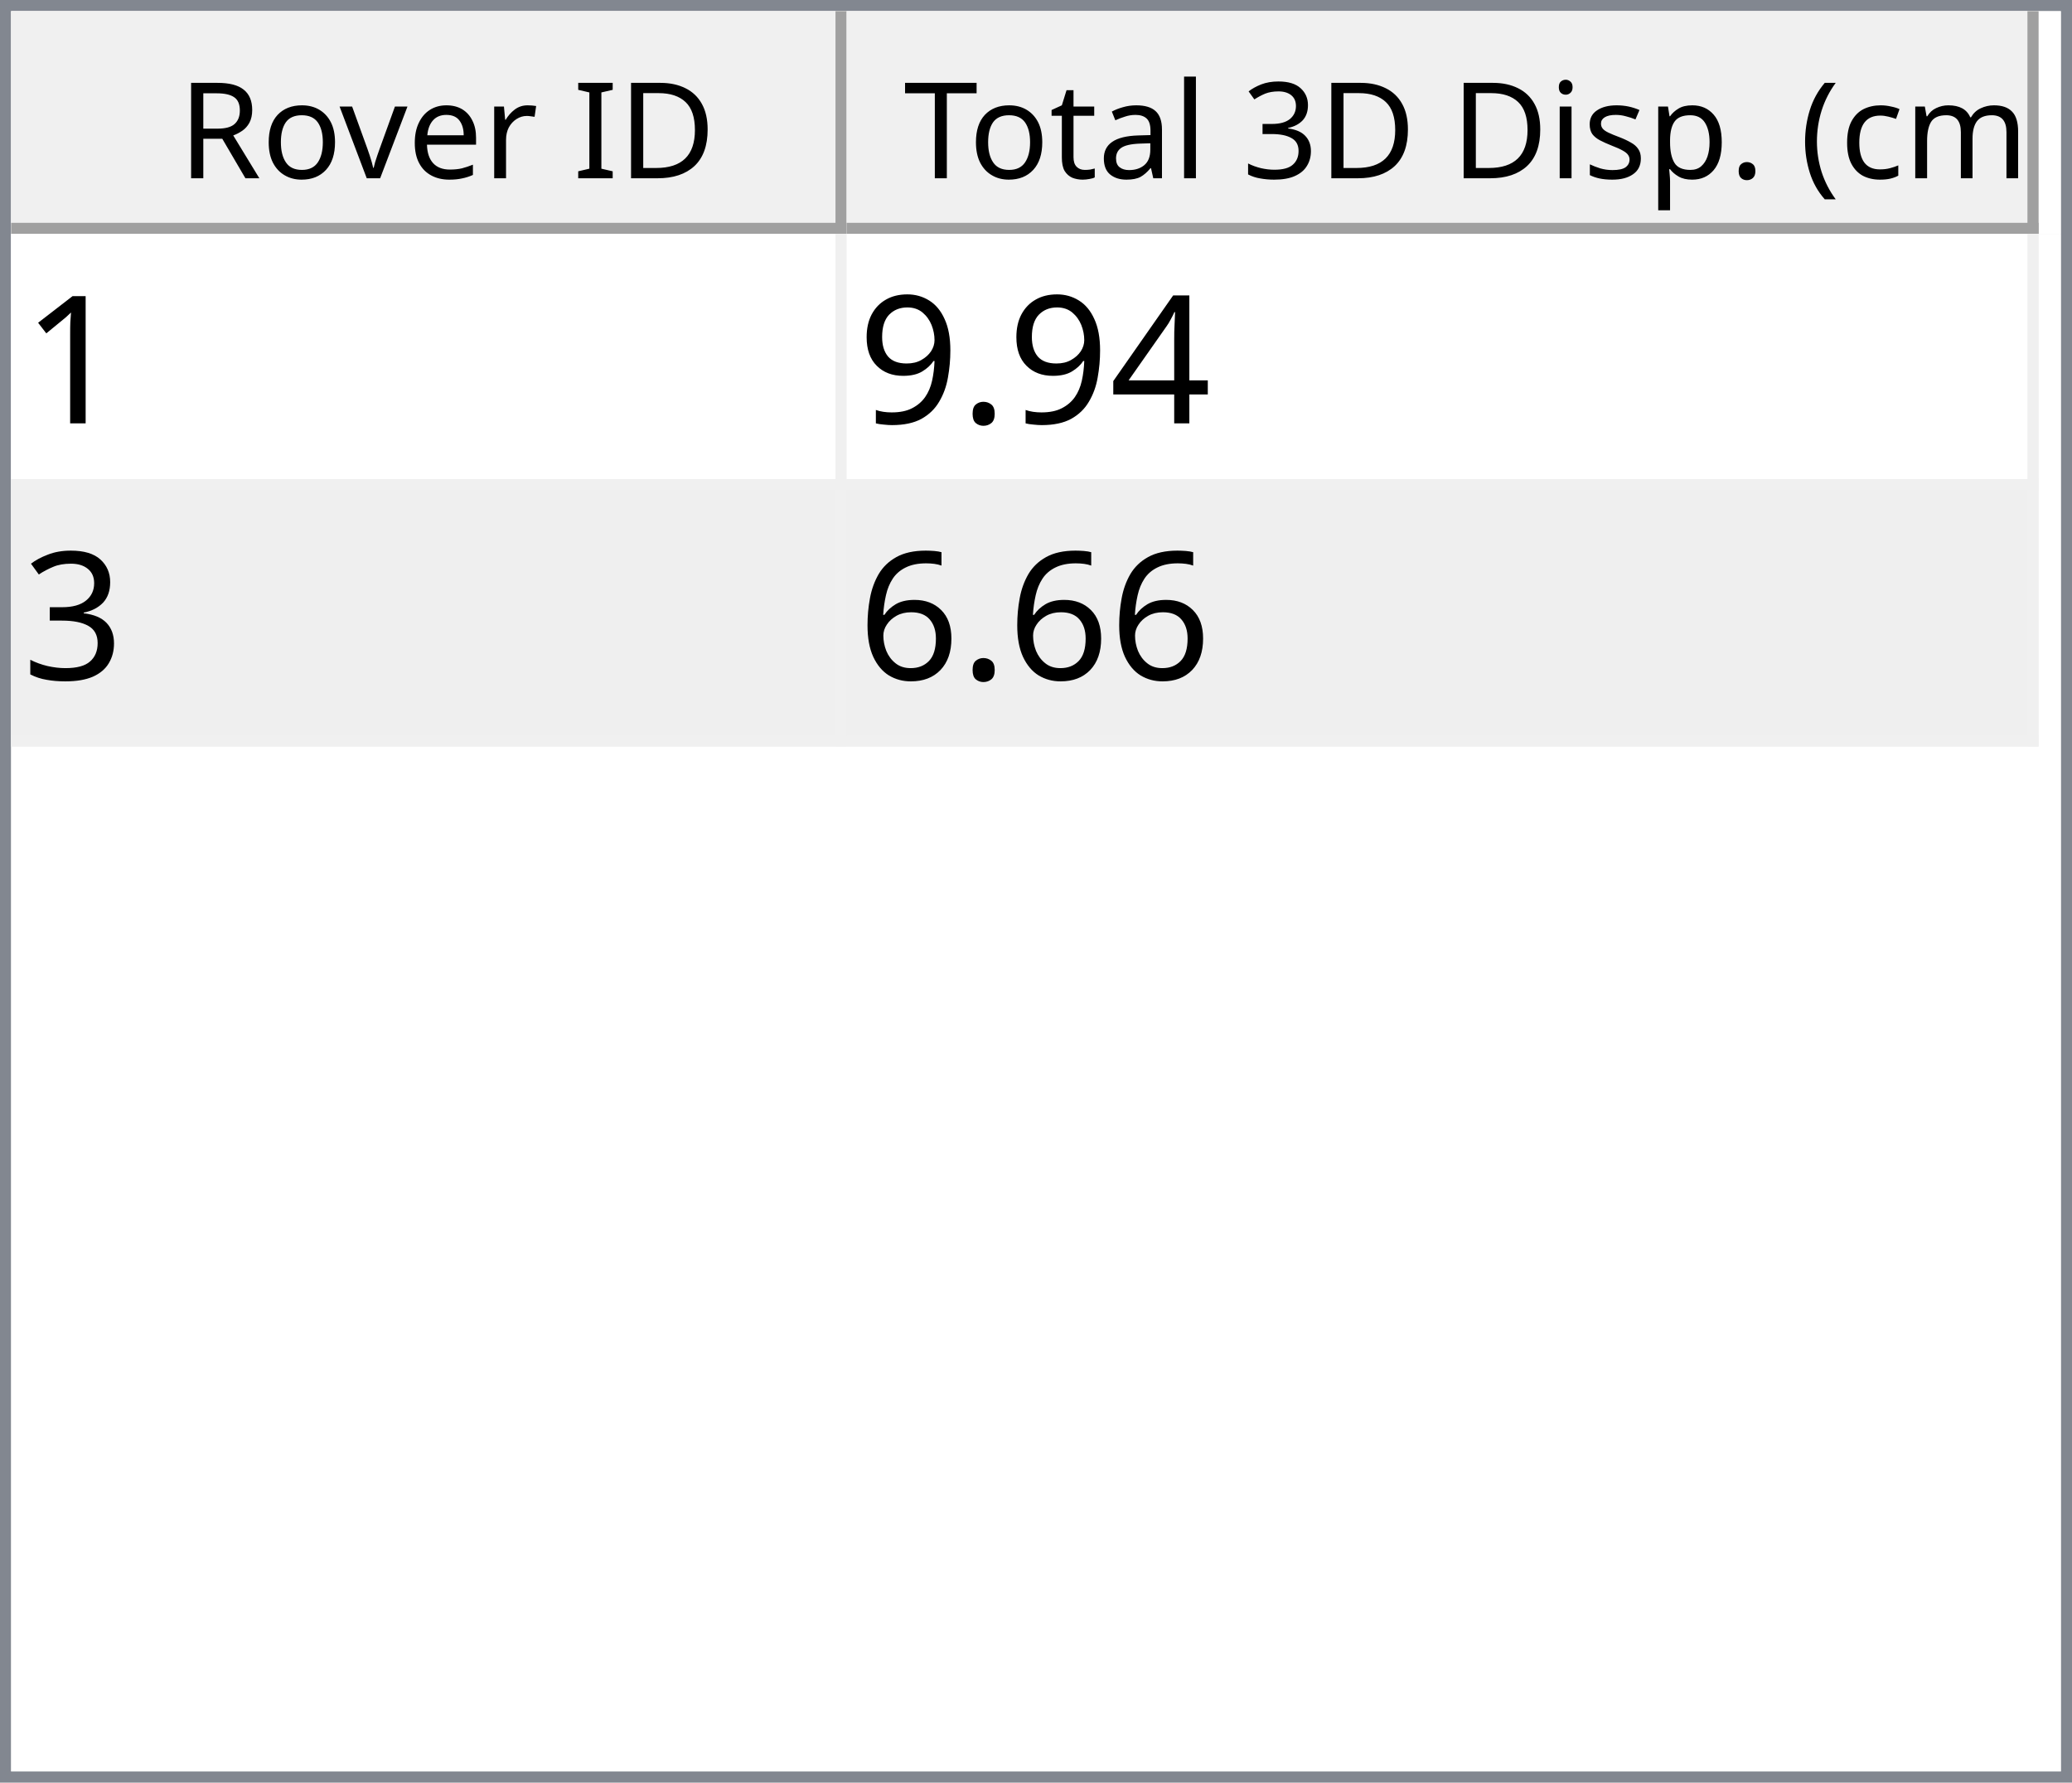
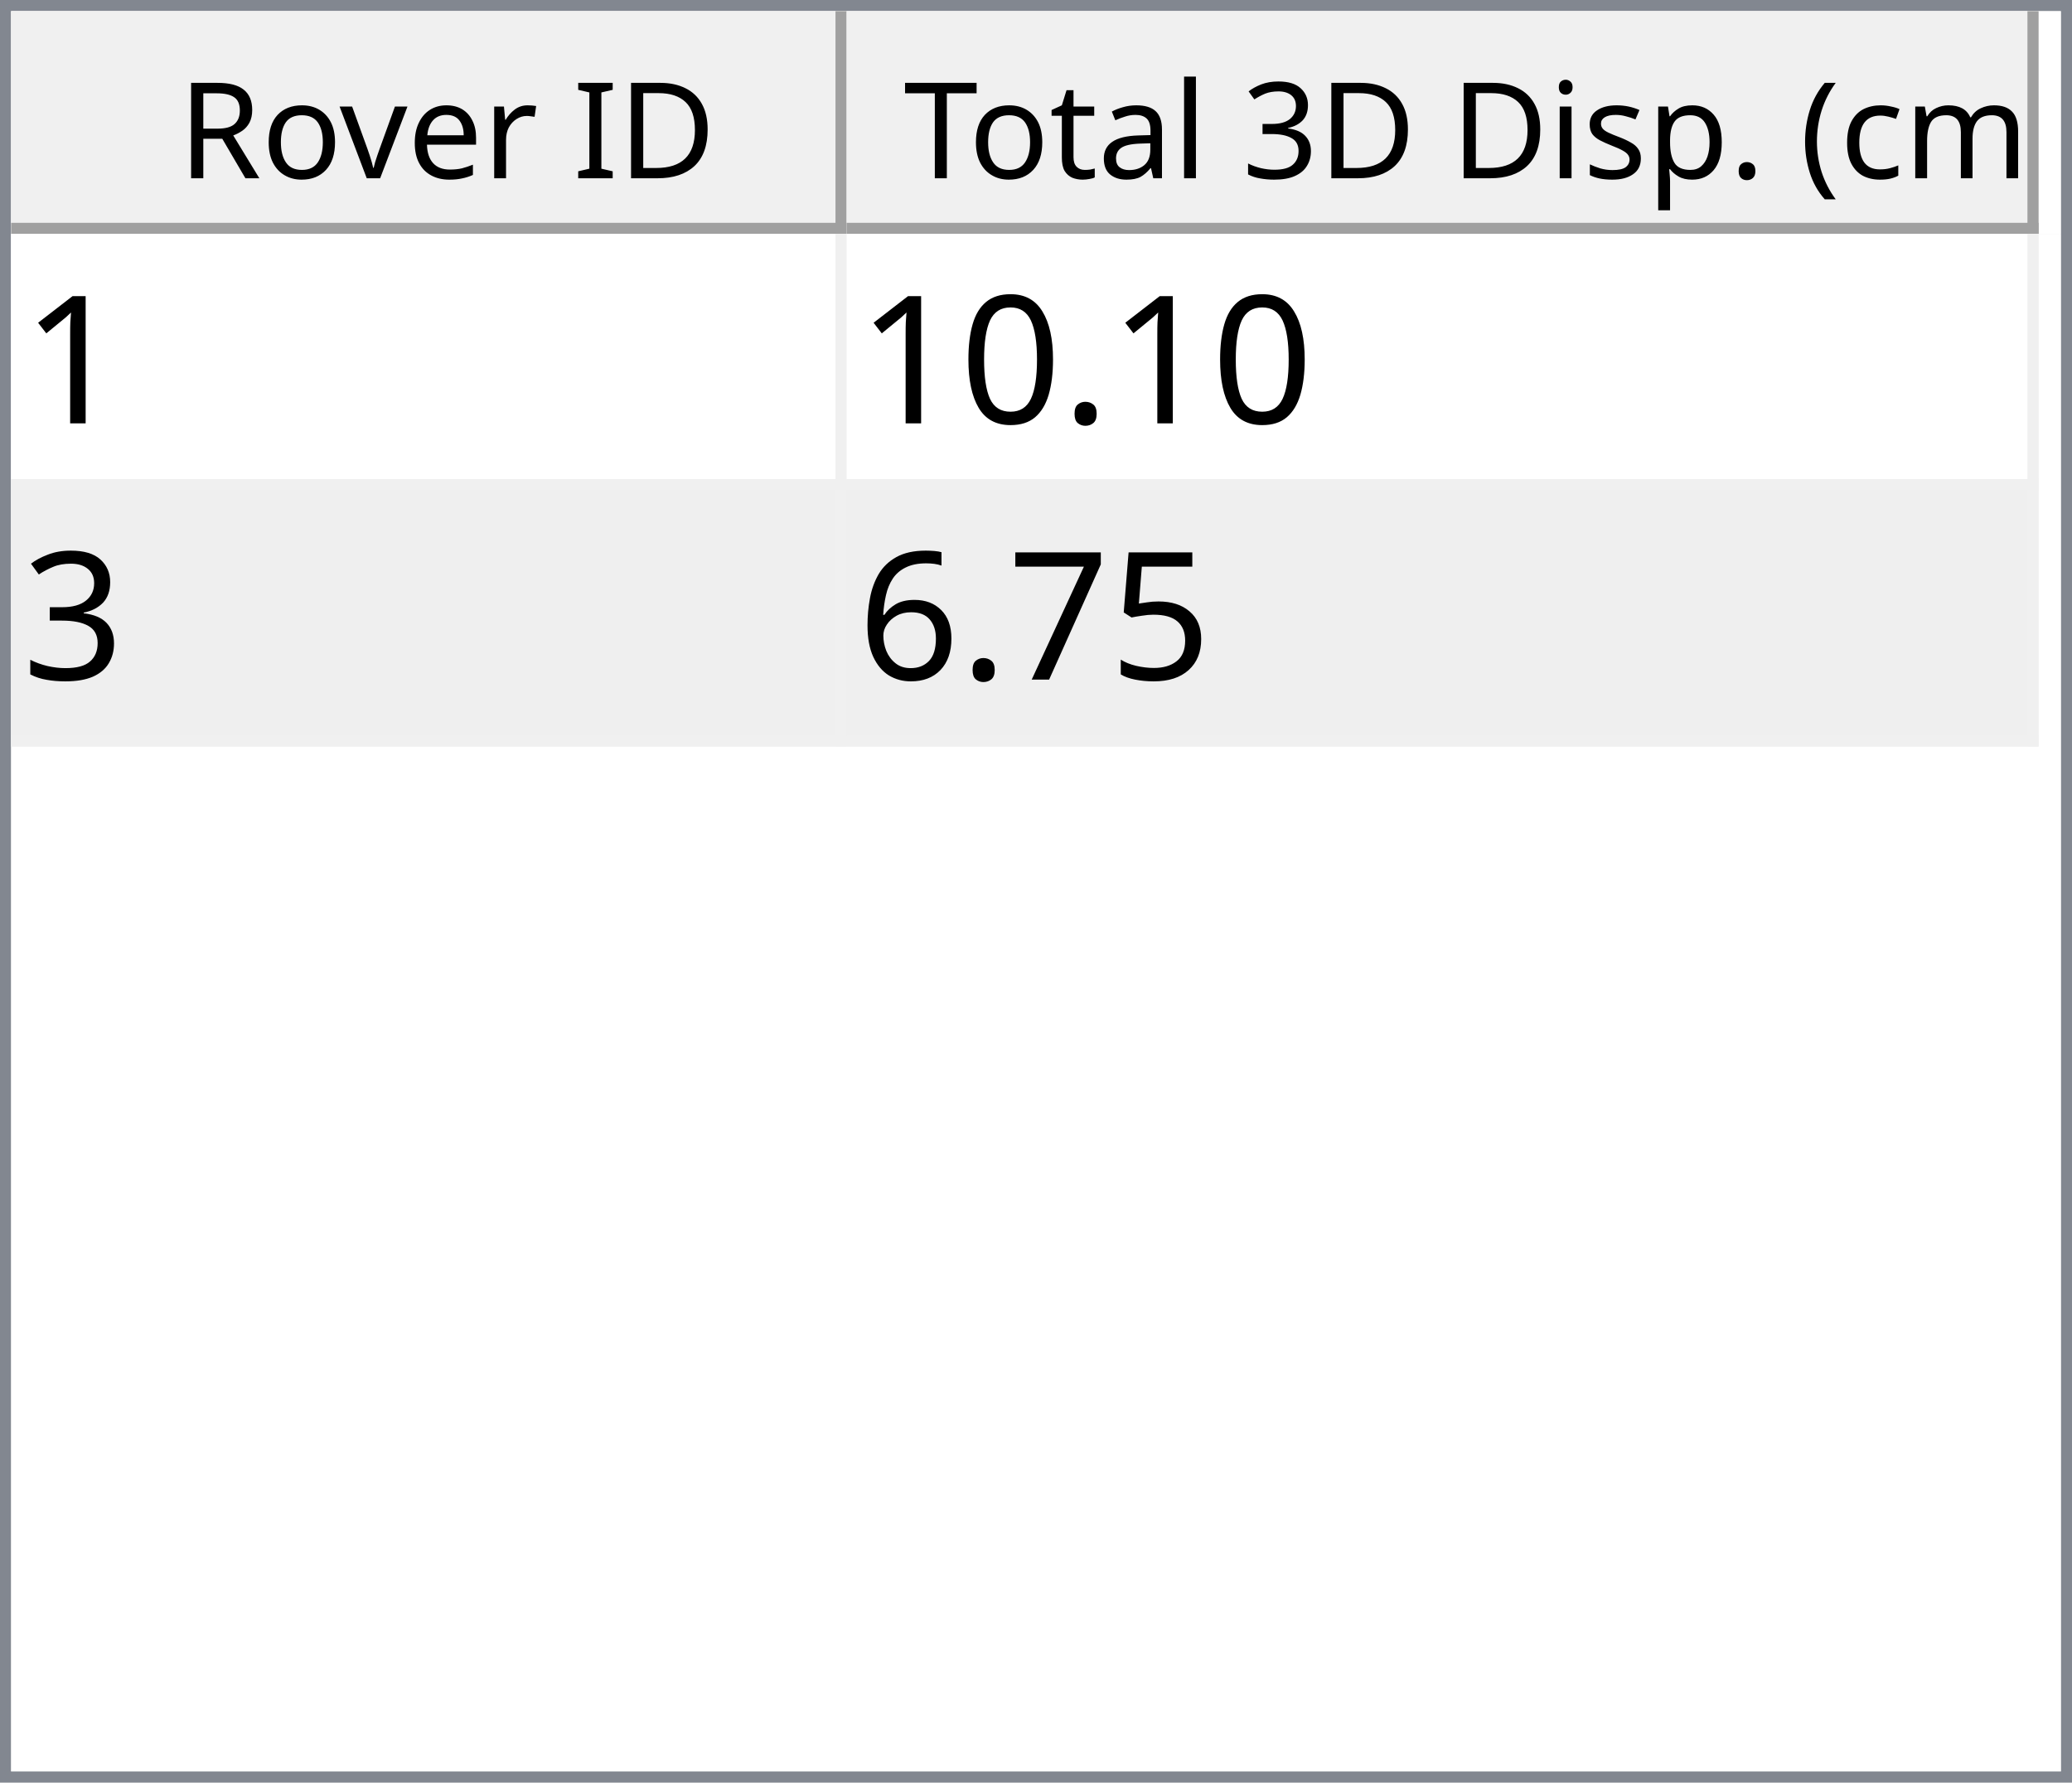
<svg xmlns="http://www.w3.org/2000/svg" style="fill-opacity:1; color-rendering:auto; color-interpolation:auto; text-rendering:auto; stroke:black; stroke-linecap:square; stroke-miterlimit:10; shape-rendering:auto; stroke-opacity:1; fill:black; stroke-dasharray:none; font-weight:normal; stroke-width:1; font-family:'Dialog'; font-style:normal; stroke-linejoin:miter; font-size:12px; stroke-dashoffset:0; image-rendering:auto;" width="186" height="160">
  <defs id="genericDefs" />
  <g>
    <defs id="defs1">
      <clipPath clipPathUnits="userSpaceOnUse" id="clipPath1">
        <path d="M0 0 L186 0 L186 160 L0 160 L0 0 Z" />
      </clipPath>
      <clipPath clipPathUnits="userSpaceOnUse" id="clipPath2">
        <path d="M0 0 L0 160 L186 160 L186 0 Z" />
      </clipPath>
      <clipPath clipPathUnits="userSpaceOnUse" id="clipPath3">
        <path d="M0 0 L0 20 L184 20 L184 0 Z" />
      </clipPath>
      <clipPath clipPathUnits="userSpaceOnUse" id="clipPath4">
        <path d="M0 0 L0 20 L75 20 L75 0 Z" />
      </clipPath>
      <clipPath clipPathUnits="userSpaceOnUse" id="clipPath5">
        <path d="M1 1 L1 19 L74 19 L74 1 Z" />
      </clipPath>
      <clipPath clipPathUnits="userSpaceOnUse" id="clipPath6">
        <path d="M0 0 L0 18 L73 18 L73 0 Z" />
      </clipPath>
      <clipPath clipPathUnits="userSpaceOnUse" id="clipPath7">
        <path d="M-0.5 -0.5 L-0.5 19.5 L74.5 19.5 L74.5 -0.5 Z" />
      </clipPath>
      <clipPath clipPathUnits="userSpaceOnUse" id="clipPath8">
        <path d="M0 0 L0 20 L107 20 L107 0 Z" />
      </clipPath>
      <clipPath clipPathUnits="userSpaceOnUse" id="clipPath9">
        <path d="M1 1 L1 19 L106 19 L106 1 Z" />
      </clipPath>
      <clipPath clipPathUnits="userSpaceOnUse" id="clipPath10">
        <path d="M0 0 L0 18 L105 18 L105 0 Z" />
      </clipPath>
      <clipPath clipPathUnits="userSpaceOnUse" id="clipPath11">
        <path d="M-0.5 -0.5 L-0.5 19.5 L106.5 19.5 L106.5 -0.5 Z" />
      </clipPath>
      <clipPath clipPathUnits="userSpaceOnUse" id="clipPath12">
        <path d="M0 0 L0 138 L184 138 L184 0 Z" />
      </clipPath>
      <clipPath clipPathUnits="userSpaceOnUse" id="clipPath13">
        <path d="M0 0 L0 46 L182 46 L182 0 Z" />
      </clipPath>
      <clipPath clipPathUnits="userSpaceOnUse" id="clipPath14">
        <path d="M-0.5 -0.5 L-0.5 45.5 L181.5 45.5 L181.5 -0.5 Z" />
      </clipPath>
      <clipPath clipPathUnits="userSpaceOnUse" id="clipPath15">
        <path d="M0 0 L0 22 L74 22 L74 0 Z" />
      </clipPath>
      <clipPath clipPathUnits="userSpaceOnUse" id="clipPath16">
        <path d="M0 0 L0 22 L106 22 L106 0 Z" />
      </clipPath>
      <font horiz-adv-x="64.551" id="font1">
        <font-face ascent="107.91" descent="25.098" units-per-em="100" style="font-style:normal; font-family:Segoe UI; font-weight:normal;" />
        <missing-glyph horiz-adv-x="64.551" d="M8.109 0 L8.109 68.266 L56.453 68.266 L56.453 0 L8.109 0 ZM15.328 7.234 L49.219 7.234 L49.219 61.031 L15.328 61.031 L15.328 7.234 Z" />
        <glyph unicode="D" horiz-adv-x="70.117" d="M9.188 0 L9.188 70.016 L28.516 70.016 Q65.531 70.016 65.531 35.891 Q65.531 19.672 55.25 9.836 Q44.969 0 27.734 0 L9.188 0 ZM17.391 62.594 L17.391 7.422 L27.828 7.422 Q41.609 7.422 49.273 14.797 Q56.938 22.172 56.938 35.688 Q56.938 62.594 28.328 62.594 L17.391 62.594 Z" />
        <glyph unicode="I" horiz-adv-x="26.611" d="M17.391 0 L9.188 0 L9.188 70.016 L17.391 70.016 L17.391 0 Z" />
        <glyph unicode=" " horiz-adv-x="27.393" d="" />
        <glyph unicode="r" horiz-adv-x="34.766" d="M34.188 41.891 Q32.078 43.5 28.125 43.5 Q23 43.5 19.555 38.672 Q16.109 33.844 16.109 25.484 L16.109 0 L8.109 0 L8.109 50 L16.109 50 L16.109 39.703 L16.312 39.703 Q18.016 44.969 21.531 47.922 Q25.047 50.875 29.391 50.875 Q32.516 50.875 34.188 50.203 L34.188 41.891 Z" />
        <glyph unicode="e" horiz-adv-x="52.295" d="M48.297 23 L12.984 23 Q13.188 14.656 17.484 10.109 Q21.781 5.562 29.297 5.562 Q37.75 5.562 44.828 11.141 L44.828 3.609 Q38.234 -1.172 27.391 -1.172 Q16.797 -1.172 10.742 5.641 Q4.688 12.453 4.688 24.812 Q4.688 36.469 11.305 43.82 Q17.922 51.172 27.734 51.172 Q37.547 51.172 42.922 44.828 Q48.297 38.484 48.297 27.203 L48.297 23 ZM40.094 29.781 Q40.047 36.719 36.75 40.578 Q33.453 44.438 27.594 44.438 Q21.922 44.438 17.969 40.383 Q14.016 36.328 13.094 29.781 L40.094 29.781 Z" />
        <glyph unicode="v" horiz-adv-x="47.9" d="M47.406 50 L27.484 0 L19.625 0 L0.688 50 L9.469 50 L22.172 13.672 Q23.578 9.672 23.922 6.688 L24.125 6.688 Q24.609 10.453 25.688 13.484 L38.969 50 L47.406 50 Z" />
        <glyph unicode="o" horiz-adv-x="58.594" d="M29 -1.172 Q17.922 -1.172 11.305 5.836 Q4.688 12.844 4.688 24.422 Q4.688 37.016 11.57 44.094 Q18.453 51.172 30.172 51.172 Q41.359 51.172 47.633 44.289 Q53.906 37.406 53.906 25.203 Q53.906 13.234 47.141 6.031 Q40.375 -1.172 29 -1.172 ZM29.594 44.438 Q21.875 44.438 17.383 39.188 Q12.891 33.938 12.891 24.703 Q12.891 15.828 17.43 10.695 Q21.969 5.562 29.594 5.562 Q37.359 5.562 41.531 10.594 Q45.703 15.625 45.703 24.906 Q45.703 34.281 41.531 39.359 Q37.359 44.438 29.594 44.438 Z" />
        <glyph unicode="R" horiz-adv-x="59.814" d="M59.375 0 L49.609 0 L37.891 19.625 Q36.281 22.359 34.766 24.289 Q33.25 26.219 31.664 27.438 Q30.078 28.656 28.25 29.219 Q26.422 29.781 24.125 29.781 L17.391 29.781 L17.391 0 L9.188 0 L9.188 70.016 L30.078 70.016 Q34.672 70.016 38.555 68.867 Q42.438 67.719 45.289 65.375 Q48.141 63.031 49.758 59.547 Q51.375 56.062 51.375 51.375 Q51.375 47.703 50.273 44.656 Q49.172 41.609 47.148 39.211 Q45.125 36.812 42.266 35.133 Q39.406 33.453 35.844 32.516 L35.844 32.328 Q37.594 31.547 38.891 30.547 Q40.188 29.547 41.359 28.18 Q42.531 26.812 43.68 25.078 Q44.828 23.344 46.234 21.047 L59.375 0 ZM17.391 62.594 L17.391 37.203 L28.516 37.203 Q31.594 37.203 34.203 38.133 Q36.812 39.062 38.719 40.797 Q40.625 42.531 41.703 45.047 Q42.781 47.562 42.781 50.688 Q42.781 56.297 39.141 59.445 Q35.5 62.594 28.609 62.594 L17.391 62.594 Z" />
        <glyph unicode=")" horiz-adv-x="30.176" d="M8.297 -15.922 L1.172 -15.922 Q16.406 2.344 16.406 26.812 Q16.406 51.469 1.078 70.016 L8.297 70.016 Q23.531 52.156 23.531 26.703 Q23.531 1.375 8.297 -15.922 Z" />
        <glyph unicode="m" horiz-adv-x="86.133" d="M79.109 0 L71.094 0 L71.094 28.719 Q71.094 37.016 68.531 40.727 Q65.969 44.438 59.906 44.438 Q54.781 44.438 51.195 39.75 Q47.609 35.062 47.609 28.516 L47.609 0 L39.594 0 L39.594 29.688 Q39.594 44.438 28.219 44.438 Q22.953 44.438 19.531 40.016 Q16.109 35.594 16.109 28.516 L16.109 0 L8.109 0 L8.109 50 L16.109 50 L16.109 42.094 L16.312 42.094 Q21.625 51.172 31.844 51.172 Q36.969 51.172 40.773 48.312 Q44.578 45.453 46 40.828 Q51.562 51.172 62.594 51.172 Q79.109 51.172 79.109 30.812 L79.109 0 Z" />
        <glyph unicode="c" horiz-adv-x="46.191" d="M42.188 2.297 Q36.422 -1.172 28.516 -1.172 Q17.828 -1.172 11.258 5.789 Q4.688 12.75 4.688 23.828 Q4.688 36.188 11.766 43.68 Q18.844 51.172 30.672 51.172 Q37.25 51.172 42.281 48.734 L42.281 40.531 Q36.719 44.438 30.375 44.438 Q22.703 44.438 17.797 38.945 Q12.891 33.453 12.891 24.516 Q12.891 15.719 17.508 10.641 Q22.125 5.562 29.891 5.562 Q36.422 5.562 42.188 9.906 L42.188 2.297 Z" />
        <glyph unicode="(" horiz-adv-x="30.176" d="M29.109 -15.922 L21.969 -15.922 Q6.844 1.375 6.844 26.703 Q6.844 52.156 21.969 70.016 L29.203 70.016 Q13.875 51.469 13.875 26.812 Q13.875 2.344 29.109 -15.922 Z" />
        <glyph unicode="." horiz-adv-x="21.68" d="M10.891 -1.078 Q8.641 -1.078 7.055 0.539 Q5.469 2.156 5.469 4.391 Q5.469 6.641 7.055 8.273 Q8.641 9.906 10.891 9.906 Q13.188 9.906 14.797 8.273 Q16.406 6.641 16.406 4.391 Q16.406 2.156 14.797 0.539 Q13.188 -1.078 10.891 -1.078 Z" />
        <glyph unicode="p" horiz-adv-x="58.789" d="M16.312 7.234 L16.109 7.234 L16.109 -23 L8.109 -23 L8.109 50 L16.109 50 L16.109 41.219 L16.312 41.219 Q22.219 51.172 33.594 51.172 Q43.266 51.172 48.688 44.461 Q54.109 37.75 54.109 26.469 Q54.109 13.922 48 6.375 Q41.891 -1.172 31.297 -1.172 Q21.578 -1.172 16.312 7.234 ZM16.109 27.391 L16.109 20.406 Q16.109 14.203 20.141 9.883 Q24.172 5.562 30.375 5.562 Q37.641 5.562 41.773 11.133 Q45.906 16.703 45.906 26.609 Q45.906 34.969 42.047 39.703 Q38.188 44.438 31.594 44.438 Q24.609 44.438 20.359 39.578 Q16.109 34.719 16.109 27.391 Z" />
        <glyph unicode="s" horiz-adv-x="42.432" d="M5.078 1.812 L5.078 10.406 Q11.625 5.562 19.484 5.562 Q30.031 5.562 30.031 12.594 Q30.031 14.594 29.125 15.992 Q28.219 17.391 26.68 18.461 Q25.141 19.531 23.07 20.383 Q21 21.234 18.609 22.172 Q15.281 23.484 12.766 24.828 Q10.25 26.172 8.57 27.859 Q6.891 29.547 6.031 31.695 Q5.172 33.844 5.172 36.719 Q5.172 40.234 6.789 42.945 Q8.406 45.656 11.086 47.484 Q13.766 49.312 17.211 50.242 Q20.656 51.172 24.312 51.172 Q30.812 51.172 35.938 48.922 L35.938 40.828 Q30.422 44.438 23.25 44.438 Q21 44.438 19.195 43.922 Q17.391 43.406 16.094 42.477 Q14.797 41.547 14.086 40.258 Q13.375 38.969 13.375 37.406 Q13.375 35.453 14.086 34.133 Q14.797 32.812 16.164 31.789 Q17.531 30.766 19.484 29.938 Q21.438 29.109 23.922 28.125 Q27.25 26.859 29.883 25.516 Q32.516 24.172 34.375 22.484 Q36.234 20.797 37.234 18.602 Q38.234 16.406 38.234 13.375 Q38.234 9.672 36.602 6.938 Q34.969 4.203 32.234 2.398 Q29.5 0.594 25.93 -0.289 Q22.359 -1.172 18.453 -1.172 Q10.75 -1.172 5.078 1.812 Z" />
        <glyph unicode="i" horiz-adv-x="24.219" d="M12.203 62.703 Q10.062 62.703 8.547 64.164 Q7.031 65.625 7.031 67.875 Q7.031 70.125 8.547 71.609 Q10.062 73.094 12.203 73.094 Q14.406 73.094 15.945 71.609 Q17.484 70.125 17.484 67.875 Q17.484 65.719 15.945 64.211 Q14.406 62.703 12.203 62.703 ZM16.109 0 L8.109 0 L8.109 50 L16.109 50 L16.109 0 Z" />
        <glyph unicode="3" horiz-adv-x="53.906" d="M46.531 19.828 Q46.531 15.094 44.75 11.211 Q42.969 7.328 39.719 4.57 Q36.469 1.812 31.93 0.297 Q27.391 -1.219 21.922 -1.219 Q11.922 -1.219 6 2.594 L6 11.188 Q13.094 5.609 22.219 5.609 Q25.875 5.609 28.828 6.539 Q31.781 7.469 33.906 9.227 Q36.031 10.984 37.18 13.477 Q38.328 15.969 38.328 19.094 Q38.328 32.812 18.797 32.812 L12.984 32.812 L12.984 39.594 L18.5 39.594 Q35.797 39.594 35.797 52.484 Q35.797 64.406 22.609 64.406 Q15.188 64.406 8.688 59.422 L8.688 67.188 Q15.375 71.188 24.609 71.188 Q29 71.188 32.57 69.969 Q36.141 68.75 38.68 66.555 Q41.219 64.359 42.609 61.281 Q44 58.203 44 54.5 Q44 40.672 30.031 36.719 L30.031 36.531 Q33.594 36.141 36.625 34.797 Q39.656 33.453 41.852 31.305 Q44.047 29.156 45.289 26.25 Q46.531 23.344 46.531 19.828 Z" />
        <glyph unicode="l" horiz-adv-x="24.219" d="M16.109 0 L8.109 0 L8.109 74.031 L16.109 74.031 L16.109 0 Z" />
        <glyph unicode="a" horiz-adv-x="50.879" d="M43.891 0 L35.891 0 L35.891 7.812 L35.688 7.812 Q30.469 -1.172 20.312 -1.172 Q12.844 -1.172 8.617 2.781 Q4.391 6.734 4.391 13.281 Q4.391 27.297 20.906 29.594 L35.891 31.688 Q35.891 44.438 25.594 44.438 Q16.547 44.438 9.281 38.281 L9.281 46.484 Q16.656 51.172 26.266 51.172 Q43.891 51.172 43.891 32.516 L43.891 0 ZM35.891 25.297 L23.828 23.641 Q18.266 22.859 15.43 20.875 Q12.594 18.891 12.594 13.875 Q12.594 10.203 15.211 7.883 Q17.828 5.562 22.172 5.562 Q28.125 5.562 32.008 9.742 Q35.891 13.922 35.891 20.312 L35.891 25.297 Z" />
        <glyph unicode="t" horiz-adv-x="33.887" d="M31.297 0.484 Q28.469 -1.078 23.828 -1.078 Q10.688 -1.078 10.688 13.578 L10.688 43.172 L2.094 43.172 L2.094 50 L10.688 50 L10.688 62.203 L18.703 64.797 L18.703 50 L31.297 50 L31.297 43.172 L18.703 43.172 L18.703 14.984 Q18.703 9.969 20.414 7.82 Q22.125 5.672 26.078 5.672 Q29.109 5.672 31.297 7.328 L31.297 0.484 Z" />
        <glyph unicode="T" horiz-adv-x="52.393" d="M50.594 62.594 L30.375 62.594 L30.375 0 L22.172 0 L22.172 62.594 L2 62.594 L2 70.016 L50.594 70.016 L50.594 62.594 Z" />
      </font>
      <font horiz-adv-x="75.0" id="font2">
        <font-face ascent="100.537" descent="21.973" units-per-em="100" style="font-style:normal; font-family:sans-serif; font-weight:normal;" />
        <missing-glyph horiz-adv-x="75.0" d="M12.5 0 L12.5 62.5 L62.5 62.5 L62.5 0 L12.5 0 ZM14.062 1.562 L60.938 1.562 L60.938 60.938 L14.062 60.938 L14.062 1.562 Z" />
        <glyph unicode="1" horiz-adv-x="55.615" d="M37.25 0 L28.469 0 L28.469 56 Q25.297 52.984 20.141 49.953 Q14.984 46.922 10.891 45.406 L10.891 53.906 Q18.266 57.375 23.781 62.305 Q29.297 67.234 31.594 71.875 L37.25 71.875 L37.25 0 Z" />
-         <glyph unicode="4" horiz-adv-x="55.615" d="M32.328 0 L32.328 17.141 L1.266 17.141 L1.266 25.203 L33.938 71.578 L41.109 71.578 L41.109 25.203 L50.781 25.203 L50.781 17.141 L41.109 17.141 L41.109 0 L32.328 0 ZM32.328 25.203 L32.328 57.469 L9.906 25.203 L32.328 25.203 Z" />
        <glyph unicode="." horiz-adv-x="27.783" d="M9.078 0 L9.078 10.016 L19.094 10.016 L19.094 0 L9.078 0 Z" />
-         <glyph unicode="9" horiz-adv-x="55.615" d="M5.469 16.547 L13.922 17.328 Q14.984 11.375 18.016 8.688 Q21.047 6 25.781 6 Q29.828 6 32.883 7.859 Q35.938 9.719 37.891 12.82 Q39.844 15.922 41.164 21.195 Q42.484 26.469 42.484 31.938 Q42.484 32.516 42.438 33.688 Q39.797 29.5 35.234 26.883 Q30.672 24.266 25.344 24.266 Q16.453 24.266 10.305 30.711 Q4.156 37.156 4.156 47.703 Q4.156 58.594 10.578 65.234 Q17 71.875 26.656 71.875 Q33.641 71.875 39.43 68.117 Q45.219 64.359 48.219 57.398 Q51.219 50.438 51.219 37.25 Q51.219 23.531 48.242 15.406 Q45.266 7.281 39.383 3.031 Q33.5 -1.219 25.594 -1.219 Q17.188 -1.219 11.867 3.445 Q6.547 8.109 5.469 16.547 ZM41.453 48.141 Q41.453 55.719 37.43 60.156 Q33.406 64.594 27.734 64.594 Q21.875 64.594 17.531 59.812 Q13.188 55.031 13.188 47.406 Q13.188 40.578 17.312 36.305 Q21.438 32.031 27.484 32.031 Q33.594 32.031 37.523 36.305 Q41.453 40.578 41.453 48.141 Z" />
+         <glyph unicode="0" horiz-adv-x="55.615" d="M4.156 35.297 Q4.156 48 6.766 55.742 Q9.375 63.484 14.523 67.68 Q19.672 71.875 27.484 71.875 Q33.25 71.875 37.594 69.555 Q41.938 67.234 44.773 62.867 Q47.609 58.5 49.219 52.227 Q50.828 45.953 50.828 35.297 Q50.828 22.703 48.242 14.969 Q45.656 7.234 40.508 3.008 Q35.359 -1.219 27.484 -1.219 Q17.141 -1.219 11.234 6.203 Q4.156 15.141 4.156 35.297 ZM13.188 35.297 Q13.188 17.672 17.312 11.836 Q21.438 6 27.484 6 Q33.547 6 37.672 11.859 Q41.797 17.719 41.797 35.297 Q41.797 52.984 37.672 58.789 Q33.547 64.594 27.391 64.594 Q21.344 64.594 17.719 59.469 Q13.188 52.938 13.188 35.297 Z" />
        <glyph unicode="3" horiz-adv-x="55.615" d="M4.203 18.891 L12.984 20.062 Q14.5 12.594 18.141 9.297 Q21.781 6 27 6 Q33.203 6 37.477 10.297 Q41.75 14.594 41.75 20.953 Q41.75 27 37.797 30.93 Q33.844 34.859 27.734 34.859 Q25.25 34.859 21.531 33.891 L22.516 41.609 Q23.391 41.5 23.922 41.5 Q29.547 41.5 34.039 44.43 Q38.531 47.359 38.531 53.469 Q38.531 58.297 35.258 61.477 Q31.984 64.656 26.812 64.656 Q21.688 64.656 18.266 61.43 Q14.844 58.203 13.875 51.766 L5.078 53.328 Q6.688 62.156 12.398 67.016 Q18.109 71.875 26.609 71.875 Q32.469 71.875 37.398 69.359 Q42.328 66.844 44.945 62.5 Q47.562 58.156 47.562 53.266 Q47.562 48.641 45.07 44.828 Q42.578 41.016 37.703 38.766 Q44.047 37.312 47.562 32.695 Q51.078 28.078 51.078 21.141 Q51.078 11.766 44.242 5.25 Q37.406 -1.266 26.953 -1.266 Q17.531 -1.266 11.305 4.352 Q5.078 9.969 4.203 18.891 Z" />
+         <glyph unicode="5" horiz-adv-x="55.615" d="M4.156 18.75 L13.375 19.531 Q14.406 12.797 18.141 9.398 Q21.875 6 27.156 6 Q33.5 6 37.891 10.789 Q42.281 15.578 42.281 23.484 Q42.281 31 38.062 35.352 Q33.844 39.703 27 39.703 Q22.75 39.703 19.336 37.773 Q15.922 35.844 13.969 32.766 L5.719 33.844 L12.641 70.609 L48.25 70.609 L48.25 62.203 L19.672 62.203 L15.828 42.969 Q22.266 47.469 29.344 47.469 Q38.719 47.469 45.164 40.969 Q51.609 34.469 51.609 24.266 Q51.609 14.547 45.953 7.469 Q39.062 -1.219 27.156 -1.219 Q17.391 -1.219 11.211 4.25 Q5.031 9.719 4.156 18.75 Z" />
+         <glyph unicode="7" horiz-adv-x="55.615" d="M4.734 62.203 L4.734 70.656 L51.078 70.656 L51.078 63.812 Q44.234 56.547 37.523 44.484 Q30.812 32.422 27.156 19.672 Q24.516 10.688 23.781 0 L14.75 0 Q14.891 8.453 18.062 20.414 Q21.234 32.375 27.172 43.484 Q33.109 54.594 39.797 62.203 L4.734 62.203 Z" />
        <glyph unicode="6" horiz-adv-x="55.615" d="M49.75 54.047 L41.016 53.375 Q39.844 58.547 37.703 60.891 Q34.125 64.656 28.906 64.656 Q24.703 64.656 21.531 62.312 Q17.391 59.281 14.992 53.469 Q12.594 47.656 12.5 36.922 Q15.672 41.75 20.266 44.094 Q24.859 46.438 29.891 46.438 Q38.672 46.438 44.852 39.969 Q51.031 33.5 51.031 23.25 Q51.031 16.5 48.125 10.719 Q45.219 4.938 40.141 1.859 Q35.062 -1.219 28.609 -1.219 Q17.625 -1.219 10.695 6.859 Q3.766 14.938 3.766 33.5 Q3.766 54.25 11.422 63.672 Q18.109 71.875 29.438 71.875 Q37.891 71.875 43.289 67.141 Q48.688 62.406 49.75 54.047 ZM13.875 23.188 Q13.875 18.656 15.797 14.508 Q17.719 10.359 21.188 8.18 Q24.656 6 28.469 6 Q34.031 6 38.039 10.492 Q42.047 14.984 42.047 22.703 Q42.047 30.125 38.086 34.398 Q34.125 38.672 28.125 38.672 Q22.172 38.672 18.023 34.398 Q13.875 30.125 13.875 23.188 Z" />
      </font>
    </defs>
    <g style="fill:white; stroke:white;">
      <rect x="0" y="0" width="186" style="clip-path:url(#clipPath1); stroke:none;" height="160" />
    </g>
    <g style="fill:white; text-rendering:optimizeSpeed; color-rendering:optimizeSpeed; image-rendering:optimizeSpeed; shape-rendering:crispEdges; stroke:white; color-interpolation:sRGB;">
      <rect x="0" width="186" height="160" y="0" style="stroke:none;" />
      <path style="stroke:none;" d="M0 160 L186 160 L186 0 L0 0 Z" />
    </g>
    <g style="fill:rgb(240,240,240); font-family:'Segoe UI'; stroke:rgb(240,240,240);">
      <rect x="0" y="0" width="186" style="clip-path:url(#clipPath2); stroke:none;" height="160" />
    </g>
    <g style="fill:rgb(130,135,144); font-family:'Segoe UI'; stroke:rgb(130,135,144);">
      <path d="M0 0 L186 0 L186 160 L0 160 L0 0 ZM1 1 L185 1 L185 159 L1 159 L1 1 Z" style="fill-rule:evenodd; clip-path:url(#clipPath2); stroke:none;" />
    </g>
    <g style="fill:white; font-family:'Segoe UI'; stroke:white;" transform="translate(1,1)">
      <rect x="0" y="0" width="184" style="clip-path:url(#clipPath3); stroke:none;" height="20" />
    </g>
    <g style="fill:rgb(240,240,240); font-family:'Segoe UI'; stroke:rgb(240,240,240);" transform="translate(1,1)">
      <rect x="0" y="0" width="75" style="clip-path:url(#clipPath4); stroke:none;" height="20" />
    </g>
    <g style="font-family:'Segoe UI';" transform="translate(2,2)">
      <text x="14" xml:space="preserve" y="14" style="clip-path:url(#clipPath6); stroke:none;">Rover ID</text>
    </g>
    <g style="fill:rgb(160,160,160); font-family:'Segoe UI'; stroke:rgb(160,160,160); stroke-linejoin:bevel;" transform="translate(1.5,1.5)">
      <line x1="74" x2="74" y1="0" style="fill:none; clip-path:url(#clipPath7);" y2="19" />
    </g>
    <g style="fill:rgb(160,160,160); font-family:'Segoe UI'; stroke:rgb(160,160,160); stroke-linejoin:bevel;" transform="matrix(1,0,0,1,1,1) translate(0.5,0.5)">
      <line x1="0" x2="74" y1="19" style="fill:none; clip-path:url(#clipPath7);" y2="19" />
    </g>
    <g style="fill:rgb(240,240,240); font-family:'Segoe UI'; stroke:rgb(240,240,240);" transform="translate(76,1)">
      <rect x="0" y="0" width="107" style="clip-path:url(#clipPath8); stroke:none;" height="20" />
    </g>
    <g style="font-family:'Segoe UI';" transform="translate(77,2)">
      <text x="1" xml:space="preserve" y="14" style="clip-path:url(#clipPath10); stroke:none;"> Total 3D Disp. (cm)</text>
    </g>
    <g style="fill:rgb(160,160,160); font-family:'Segoe UI'; stroke:rgb(160,160,160); stroke-linejoin:bevel;" transform="translate(76.5,1.5)">
      <line x1="106" x2="106" y1="0" style="fill:none; clip-path:url(#clipPath11);" y2="19" />
    </g>
    <g style="fill:rgb(160,160,160); font-family:'Segoe UI'; stroke:rgb(160,160,160); stroke-linejoin:bevel;" transform="matrix(1,0,0,1,76,1) translate(0.5,0.5)">
      <line x1="0" x2="106" y1="19" style="fill:none; clip-path:url(#clipPath11);" y2="19" />
    </g>
    <g style="fill:white; font-family:'Segoe UI'; stroke:white;" transform="translate(1,21)">
      <rect x="0" y="0" width="184" style="clip-path:url(#clipPath12); stroke:none;" height="138" />
    </g>
    <g style="fill:rgb(240,240,240); font-size:16px; font-family:sans-serif; stroke:rgb(240,240,240);" transform="translate(1,21)">
      <rect x="0" y="0" width="182" style="clip-path:url(#clipPath13); stroke:none;" height="46" />
      <line transform="translate(0.5,0.5)" x1="0" x2="181" y1="22" style="clip-path:url(#clipPath14); fill:none; stroke-linejoin:bevel;" y2="22" />
    </g>
    <g transform="matrix(1,0,0,1,1,21) translate(0.5,0.5)" style="fill:rgb(240,240,240); font-size:16px; font-family:sans-serif; stroke:rgb(240,240,240); stroke-linejoin:bevel;">
      <line x1="0" x2="181" y1="45" style="fill:none; clip-path:url(#clipPath14);" y2="45" />
    </g>
    <g transform="matrix(1,0,0,1,1,21) translate(0.5,0.5)" style="fill:rgb(240,240,240); font-size:16px; font-family:sans-serif; stroke:rgb(240,240,240); stroke-linejoin:bevel;">
      <line x1="74" x2="74" y1="0" style="fill:none; clip-path:url(#clipPath14);" y2="45" />
    </g>
    <g transform="matrix(1,0,0,1,1,21) translate(0.5,0.5)" style="fill:rgb(240,240,240); font-size:16px; font-family:sans-serif; stroke:rgb(240,240,240); stroke-linejoin:bevel;">
      <line x1="181" x2="181" y1="0" style="fill:none; clip-path:url(#clipPath14);" y2="45" />
    </g>
    <g style="fill:white; font-size:16px; font-family:sans-serif; stroke:white;" transform="matrix(1,0,0,1,1,21)">
      <rect x="0" y="0" width="74" style="clip-path:url(#clipPath15); stroke:none;" height="22" />
      <text x="1" y="17" style="fill:black; clip-path:url(#clipPath15); stroke:none;" xml:space="preserve">1</text>
    </g>
    <g style="fill:white; font-size:16px; font-family:sans-serif; stroke:white;" transform="matrix(1,0,0,1,1,21) translate(75,0)">
      <rect x="0" y="0" width="106" style="clip-path:url(#clipPath16); stroke:none;" height="22" />
-       <text x="1" y="17" style="fill:black; clip-path:url(#clipPath16); stroke:none;" xml:space="preserve">9.94</text>
+       <text x="1" y="17" style="fill:black; clip-path:url(#clipPath16); stroke:none;" xml:space="preserve">10.10</text>
    </g>
    <g style="fill:rgb(239,239,239); font-size:16px; font-family:sans-serif; stroke:rgb(239,239,239);" transform="matrix(1,0,0,1,1,21) translate(0,23)">
      <rect x="0" y="0" width="74" style="clip-path:url(#clipPath15); stroke:none;" height="22" />
      <text x="1" y="17" style="fill:black; clip-path:url(#clipPath15); stroke:none;" xml:space="preserve">3</text>
    </g>
    <g style="fill:rgb(239,239,239); font-size:16px; font-family:sans-serif; stroke:rgb(239,239,239);" transform="matrix(1,0,0,1,1,21) translate(75,23)">
      <rect x="0" y="0" width="106" style="clip-path:url(#clipPath16); stroke:none;" height="22" />
-       <text x="1" y="17" style="fill:black; clip-path:url(#clipPath16); stroke:none;" xml:space="preserve">6.66</text>
+       <text x="1" y="17" style="fill:black; clip-path:url(#clipPath16); stroke:none;" xml:space="preserve">6.75</text>
    </g>
  </g>
</svg>
